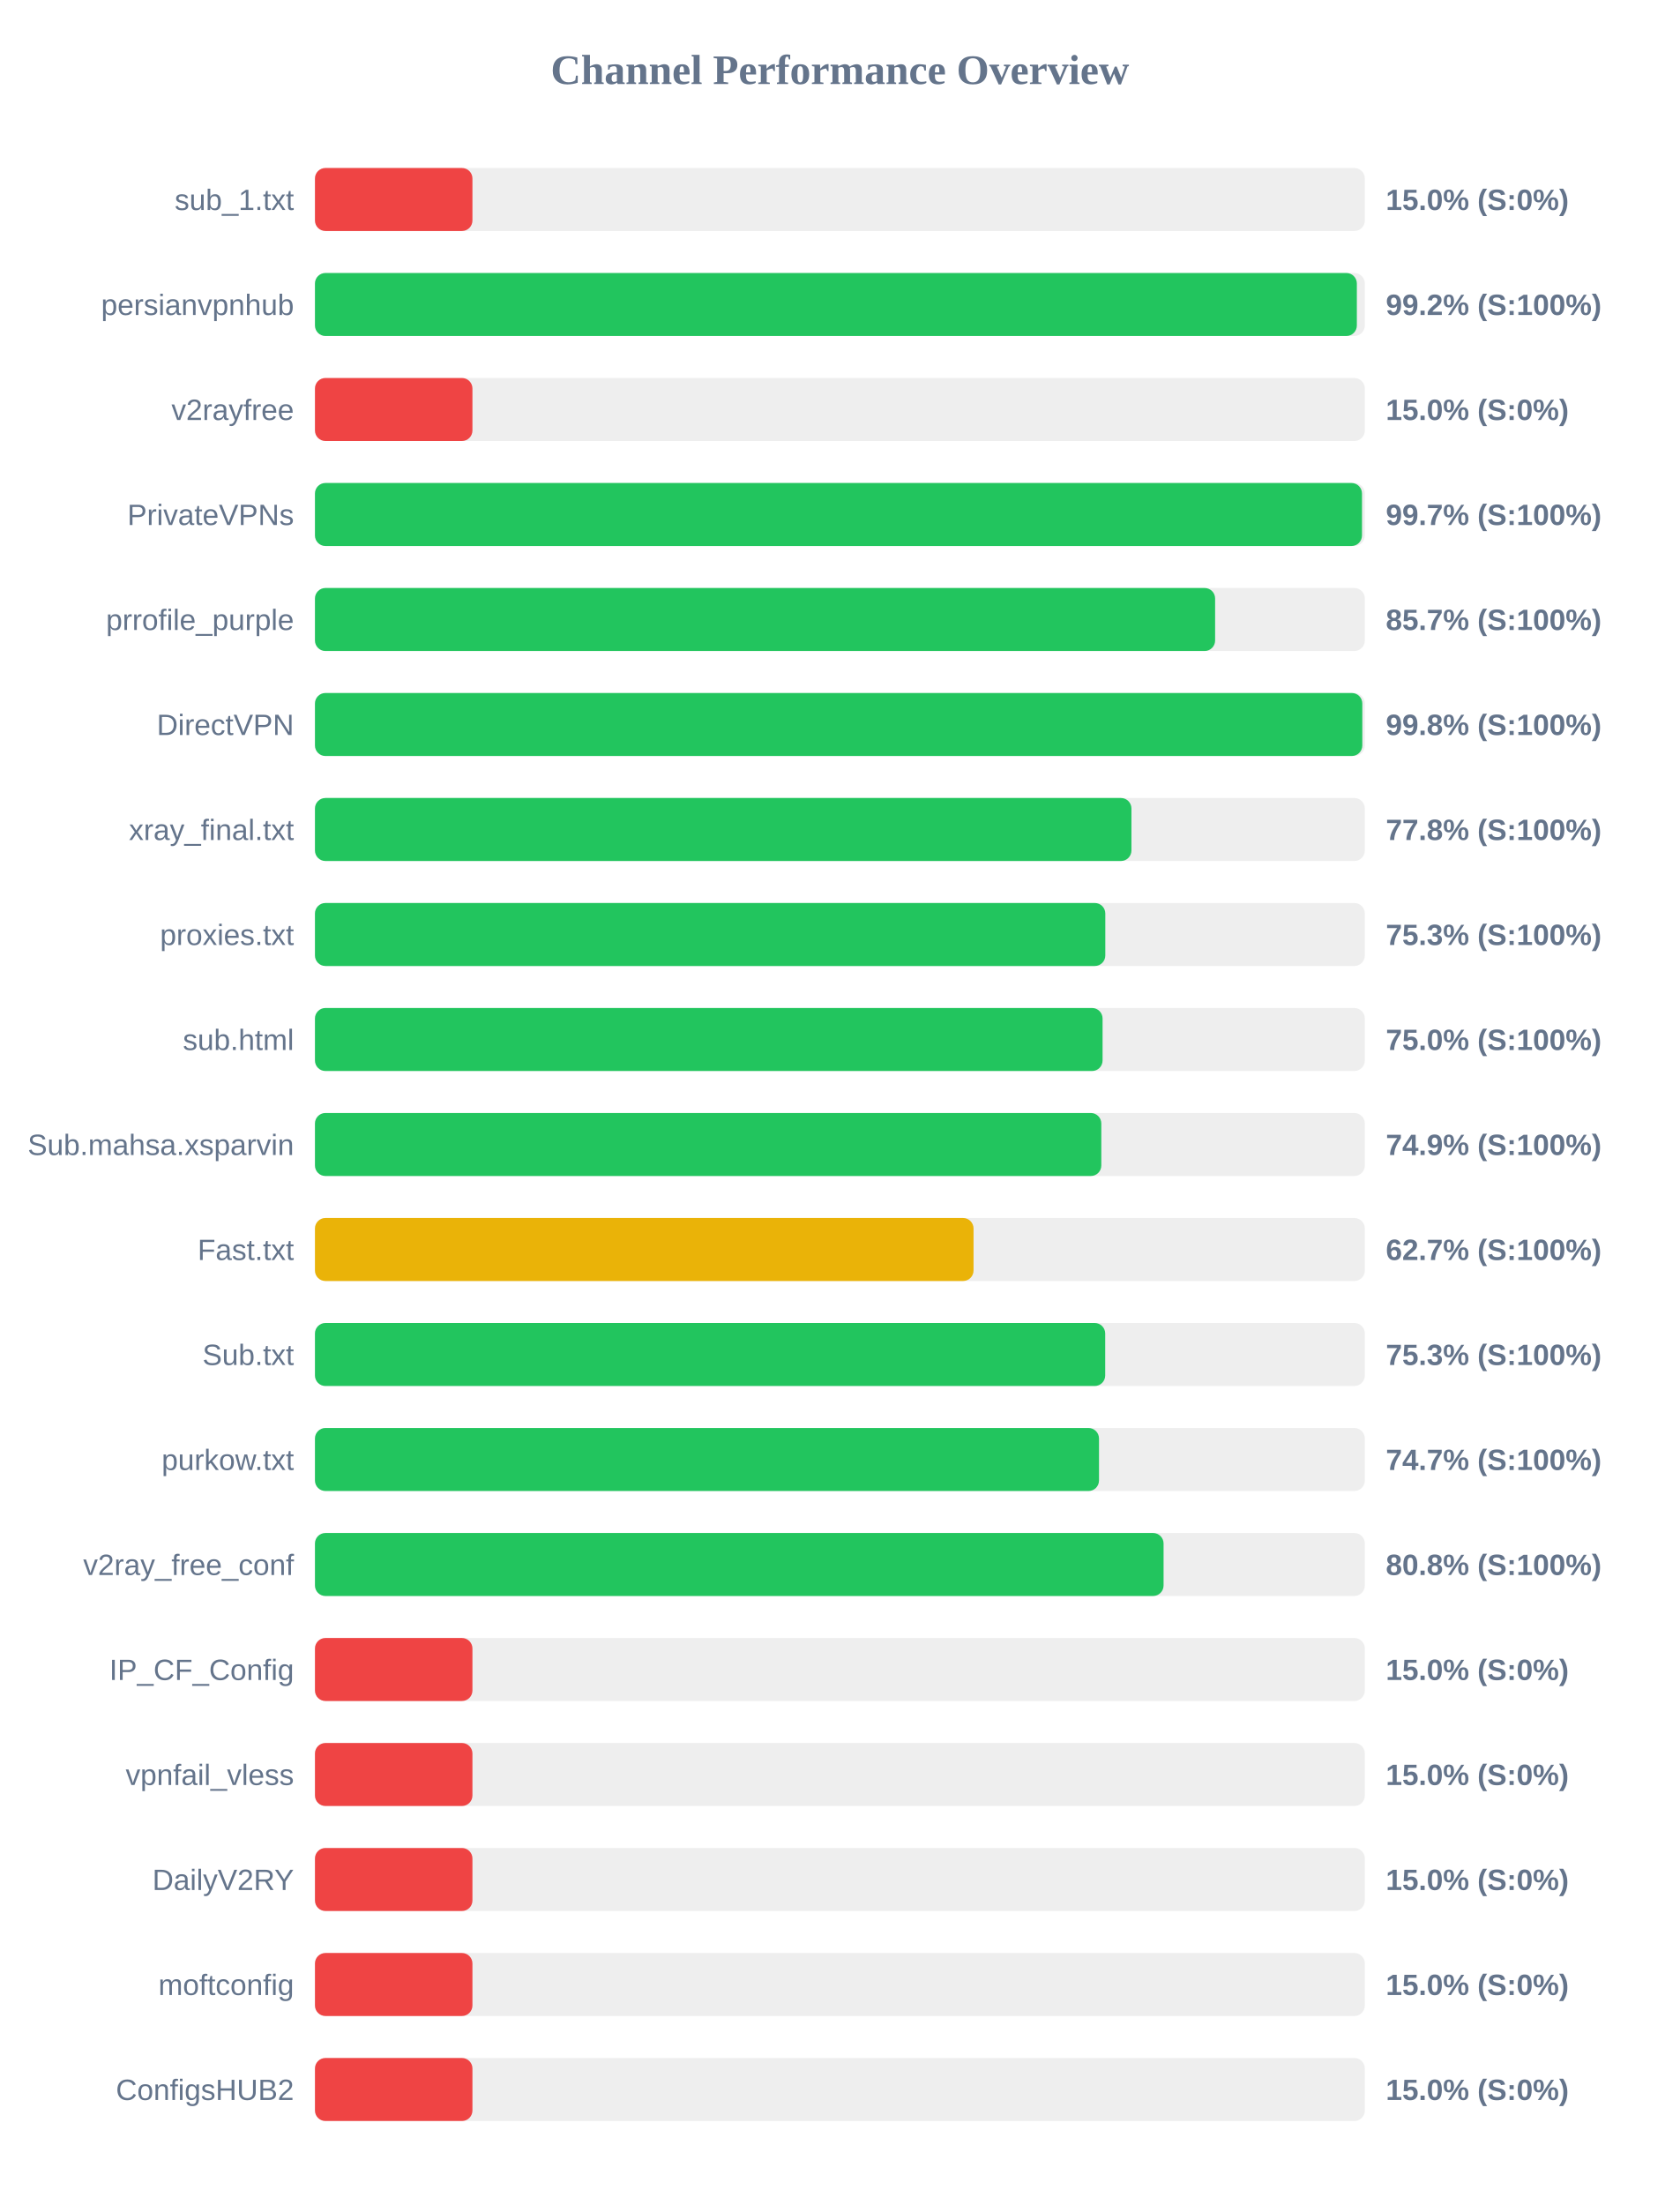
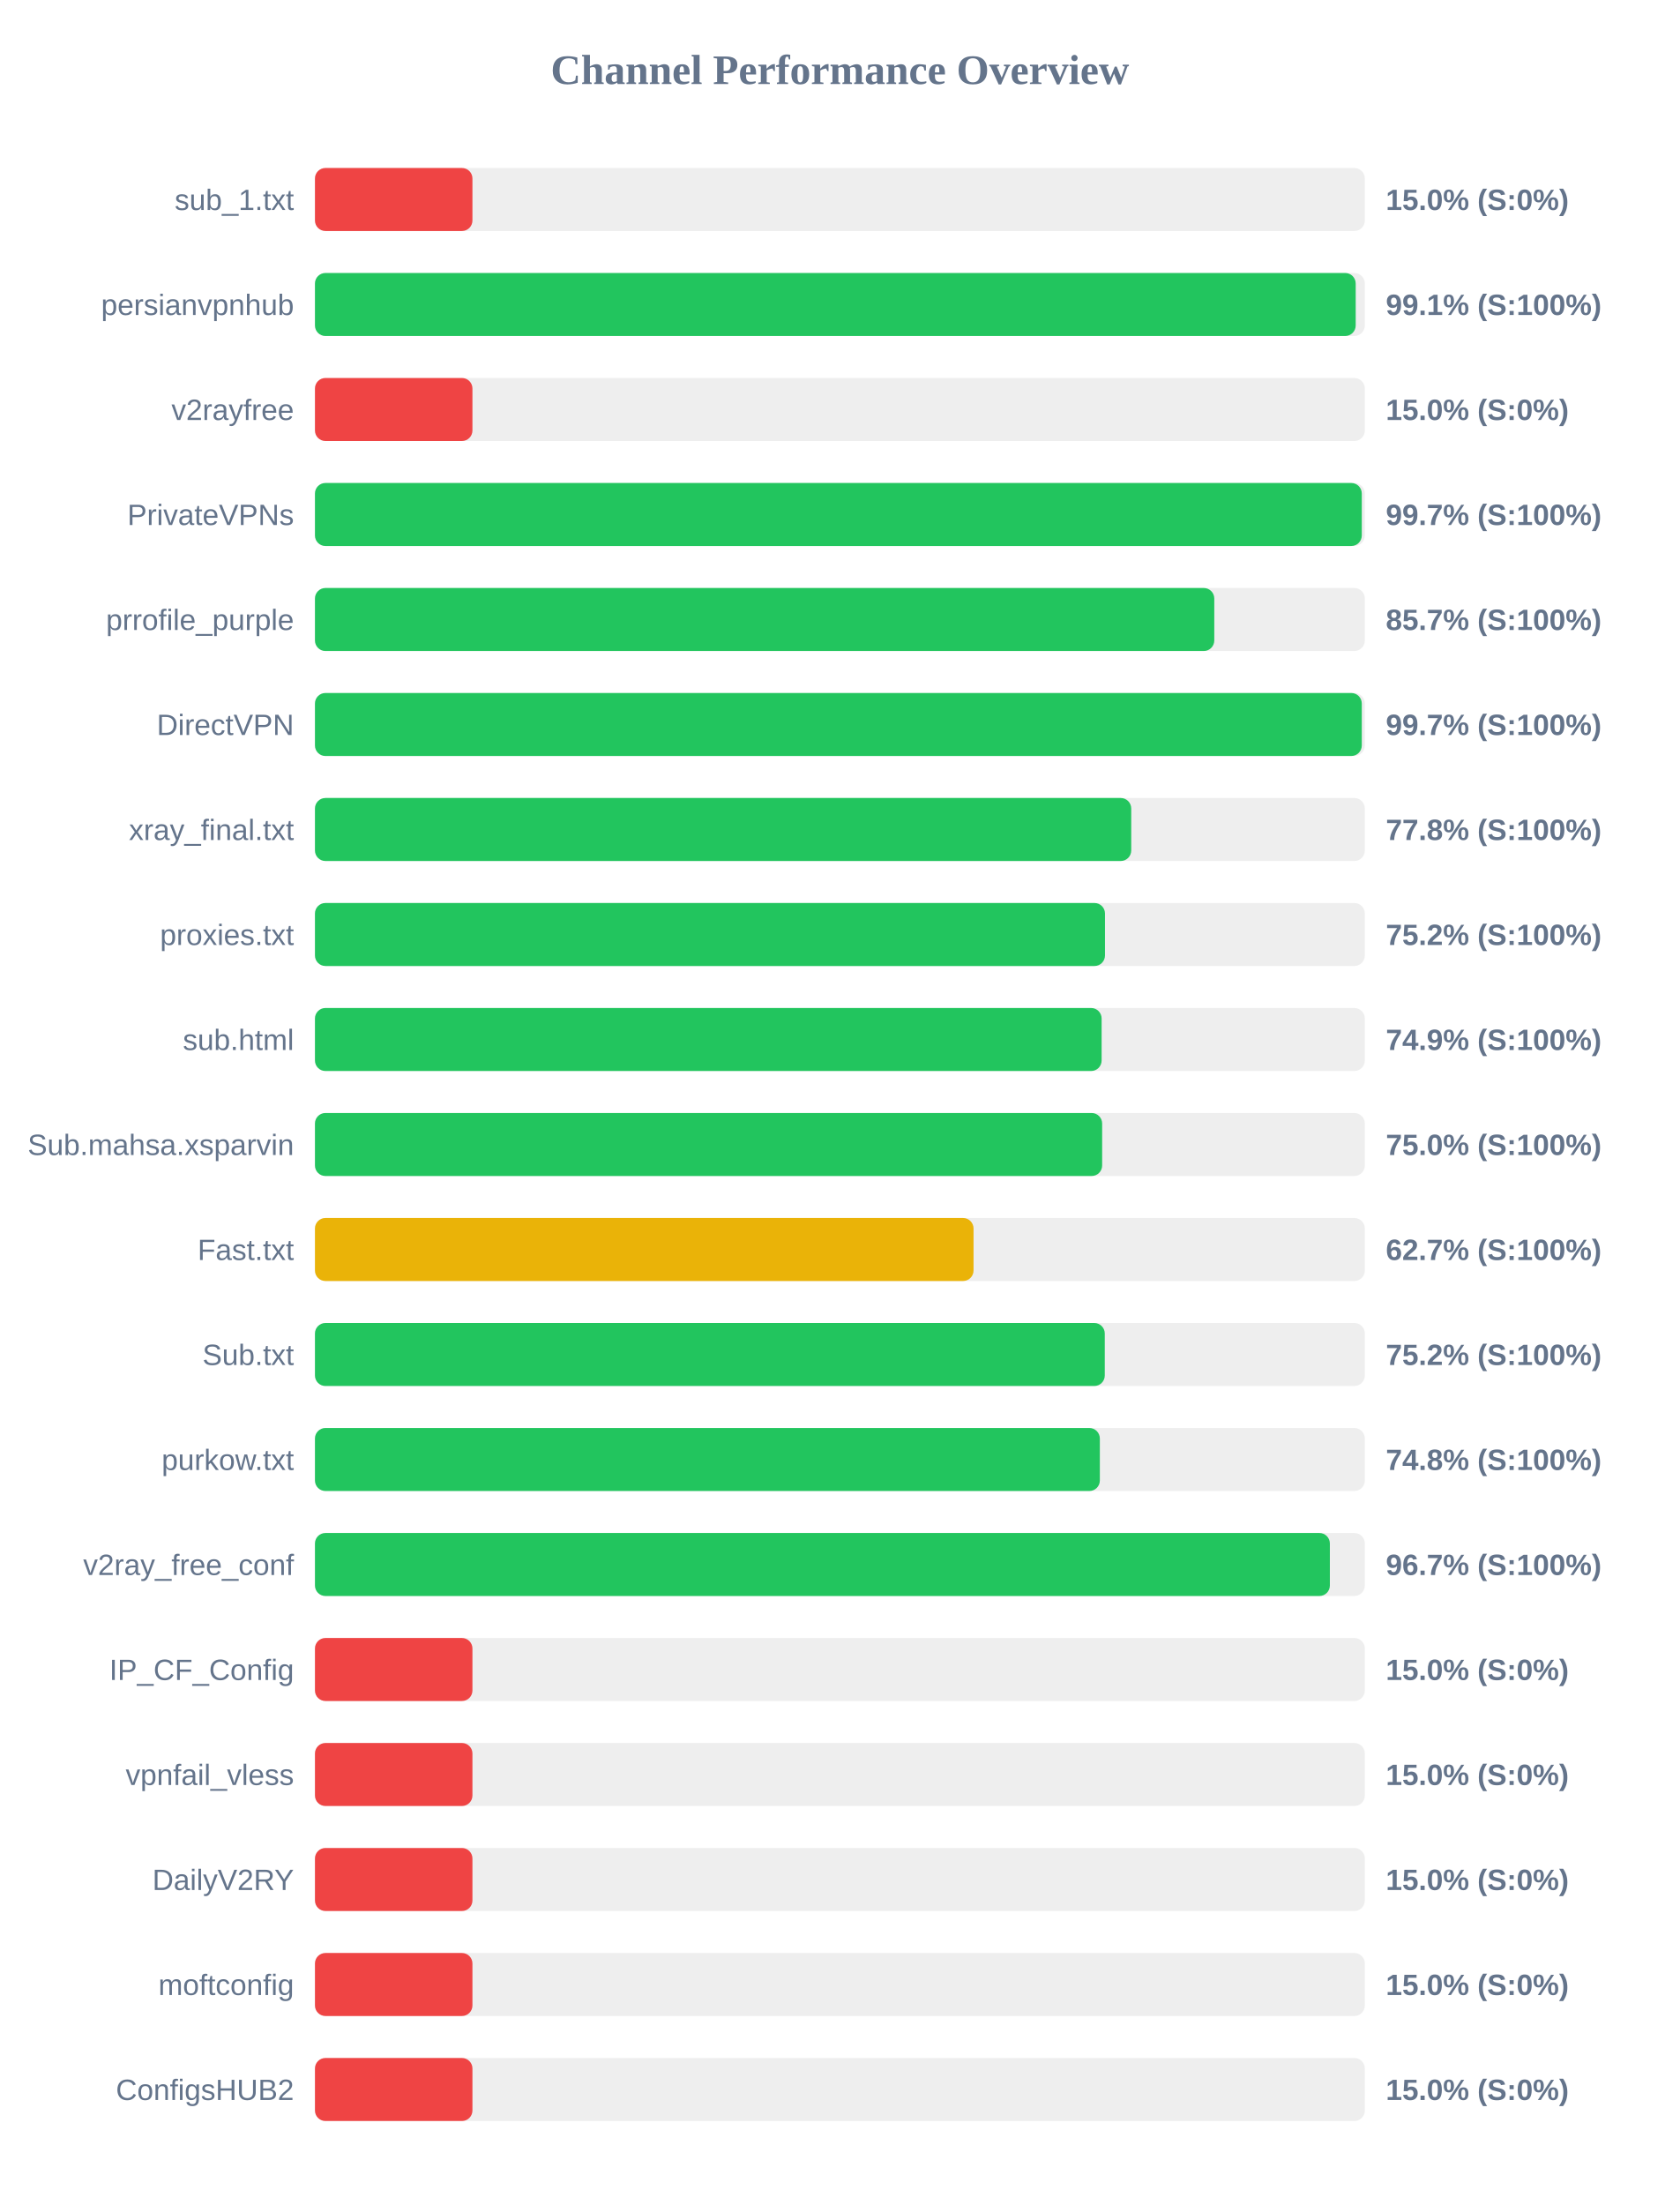
<svg xmlns="http://www.w3.org/2000/svg" width="800" height="1050" version="1.1">
  <style>
        .row { font: 14px Arial; fill: #64748b; }
        .score { font: bold 14px Arial; fill: #64748b; }
    </style>
  <text x="400" y="40" text-anchor="middle" font-size="20px" font-weight="bold" fill="#64748b">Channel Performance Overview</text>
  <rect x="150" y="80" width="500" height="30" fill="#eee" rx="5" />
  <rect x="150" y="80" width="75.0" height="30" fill="#ef4444" rx="5" />
  <text x="140" y="100" text-anchor="end" class="row">sub_1.txt</text>
  <text x="660" y="100" text-anchor="start" class="score">15.0% (S:0%)</text>
  <rect x="150" y="130" width="500" height="30" fill="#eee" rx="5" />
-   <rect x="150" y="130" width="496.2" height="30" fill="#22c55e" rx="5" />
+   <rect x="150" y="130" width="495.65" height="30" fill="#22c55e" rx="5" />
  <text x="140" y="150" text-anchor="end" class="row">persianvpnhub</text>
-   <text x="660" y="150" text-anchor="start" class="score">99.2% (S:100%)</text>
+   <text x="660" y="150" text-anchor="start" class="score">99.1% (S:100%)</text>
  <rect x="150" y="180" width="500" height="30" fill="#eee" rx="5" />
  <rect x="150" y="180" width="75.0" height="30" fill="#ef4444" rx="5" />
  <text x="140" y="200" text-anchor="end" class="row">v2rayfree</text>
  <text x="660" y="200" text-anchor="start" class="score">15.0% (S:0%)</text>
  <rect x="150" y="230" width="500" height="30" fill="#eee" rx="5" />
-   <rect x="150" y="230" width="498.65" height="30" fill="#22c55e" rx="5" />
+   <rect x="150" y="230" width="498.55" height="30" fill="#22c55e" rx="5" />
  <text x="140" y="250" text-anchor="end" class="row">PrivateVPNs</text>
  <text x="660" y="250" text-anchor="start" class="score">99.7% (S:100%)</text>
  <rect x="150" y="280" width="500" height="30" fill="#eee" rx="5" />
-   <rect x="150" y="280" width="428.7" height="30" fill="#22c55e" rx="5" />
+   <rect x="150" y="280" width="428.3" height="30" fill="#22c55e" rx="5" />
  <text x="140" y="300" text-anchor="end" class="row">prrofile_purple</text>
  <text x="660" y="300" text-anchor="start" class="score">85.7% (S:100%)</text>
  <rect x="150" y="330" width="500" height="30" fill="#eee" rx="5" />
-   <rect x="150" y="330" width="498.8" height="30" fill="#22c55e" rx="5" />
+   <rect x="150" y="330" width="498.55" height="30" fill="#22c55e" rx="5" />
  <text x="140" y="350" text-anchor="end" class="row">DirectVPN</text>
-   <text x="660" y="350" text-anchor="start" class="score">99.8% (S:100%)</text>
+   <text x="660" y="350" text-anchor="start" class="score">99.7% (S:100%)</text>
  <rect x="150" y="380" width="500" height="30" fill="#eee" rx="5" />
-   <rect x="150" y="380" width="388.85" height="30" fill="#22c55e" rx="5" />
+   <rect x="150" y="380" width="388.75" height="30" fill="#22c55e" rx="5" />
  <text x="140" y="400" text-anchor="end" class="row">xray_final.txt</text>
  <text x="660" y="400" text-anchor="start" class="score">77.8% (S:100%)</text>
  <rect x="150" y="430" width="500" height="30" fill="#eee" rx="5" />
-   <rect x="150" y="430" width="376.4" height="30" fill="#22c55e" rx="5" />
+   <rect x="150" y="430" width="376.25" height="30" fill="#22c55e" rx="5" />
  <text x="140" y="450" text-anchor="end" class="row">proxies.txt</text>
-   <text x="660" y="450" text-anchor="start" class="score">75.3% (S:100%)</text>
+   <text x="660" y="450" text-anchor="start" class="score">75.2% (S:100%)</text>
  <rect x="150" y="480" width="500" height="30" fill="#eee" rx="5" />
-   <rect x="150" y="480" width="375.1" height="30" fill="#22c55e" rx="5" />
+   <rect x="150" y="480" width="374.65" height="30" fill="#22c55e" rx="5" />
  <text x="140" y="500" text-anchor="end" class="row">sub.html</text>
-   <text x="660" y="500" text-anchor="start" class="score">75.0% (S:100%)</text>
+   <text x="660" y="500" text-anchor="start" class="score">74.9% (S:100%)</text>
  <rect x="150" y="530" width="500" height="30" fill="#eee" rx="5" />
-   <rect x="150" y="530" width="374.5" height="30" fill="#22c55e" rx="5" />
+   <rect x="150" y="530" width="374.9" height="30" fill="#22c55e" rx="5" />
  <text x="140" y="550" text-anchor="end" class="row">Sub.mahsa.xsparvin</text>
-   <text x="660" y="550" text-anchor="start" class="score">74.9% (S:100%)</text>
+   <text x="660" y="550" text-anchor="start" class="score">75.0% (S:100%)</text>
  <rect x="150" y="580" width="500" height="30" fill="#eee" rx="5" />
  <rect x="150" y="580" width="313.65" height="30" fill="#eab308" rx="5" />
  <text x="140" y="600" text-anchor="end" class="row">Fast.txt</text>
  <text x="660" y="600" text-anchor="start" class="score">62.7% (S:100%)</text>
  <rect x="150" y="630" width="500" height="30" fill="#eee" rx="5" />
-   <rect x="150" y="630" width="376.35" height="30" fill="#22c55e" rx="5" />
+   <rect x="150" y="630" width="376.15" height="30" fill="#22c55e" rx="5" />
  <text x="140" y="650" text-anchor="end" class="row">Sub.txt</text>
-   <text x="660" y="650" text-anchor="start" class="score">75.3% (S:100%)</text>
+   <text x="660" y="650" text-anchor="start" class="score">75.2% (S:100%)</text>
  <rect x="150" y="680" width="500" height="30" fill="#eee" rx="5" />
-   <rect x="150" y="680" width="373.4" height="30" fill="#22c55e" rx="5" />
+   <rect x="150" y="680" width="373.8" height="30" fill="#22c55e" rx="5" />
  <text x="140" y="700" text-anchor="end" class="row">purkow.txt</text>
-   <text x="660" y="700" text-anchor="start" class="score">74.7% (S:100%)</text>
+   <text x="660" y="700" text-anchor="start" class="score">74.8% (S:100%)</text>
  <rect x="150" y="730" width="500" height="30" fill="#eee" rx="5" />
-   <rect x="150" y="730" width="404.15" height="30" fill="#22c55e" rx="5" />
+   <rect x="150" y="730" width="483.35" height="30" fill="#22c55e" rx="5" />
  <text x="140" y="750" text-anchor="end" class="row">v2ray_free_conf</text>
-   <text x="660" y="750" text-anchor="start" class="score">80.8% (S:100%)</text>
+   <text x="660" y="750" text-anchor="start" class="score">96.7% (S:100%)</text>
  <rect x="150" y="780" width="500" height="30" fill="#eee" rx="5" />
  <rect x="150" y="780" width="75.0" height="30" fill="#ef4444" rx="5" />
  <text x="140" y="800" text-anchor="end" class="row">IP_CF_Config</text>
  <text x="660" y="800" text-anchor="start" class="score">15.0% (S:0%)</text>
  <rect x="150" y="830" width="500" height="30" fill="#eee" rx="5" />
  <rect x="150" y="830" width="75.0" height="30" fill="#ef4444" rx="5" />
  <text x="140" y="850" text-anchor="end" class="row">vpnfail_vless</text>
  <text x="660" y="850" text-anchor="start" class="score">15.0% (S:0%)</text>
  <rect x="150" y="880" width="500" height="30" fill="#eee" rx="5" />
  <rect x="150" y="880" width="75.0" height="30" fill="#ef4444" rx="5" />
  <text x="140" y="900" text-anchor="end" class="row">DailyV2RY</text>
  <text x="660" y="900" text-anchor="start" class="score">15.0% (S:0%)</text>
  <rect x="150" y="930" width="500" height="30" fill="#eee" rx="5" />
  <rect x="150" y="930" width="75.0" height="30" fill="#ef4444" rx="5" />
  <text x="140" y="950" text-anchor="end" class="row">moftconfig</text>
  <text x="660" y="950" text-anchor="start" class="score">15.0% (S:0%)</text>
  <rect x="150" y="980" width="500" height="30" fill="#eee" rx="5" />
  <rect x="150" y="980" width="75.0" height="30" fill="#ef4444" rx="5" />
  <text x="140" y="1000" text-anchor="end" class="row">ConfigsHUB2</text>
  <text x="660" y="1000" text-anchor="start" class="score">15.0% (S:0%)</text>
</svg>
